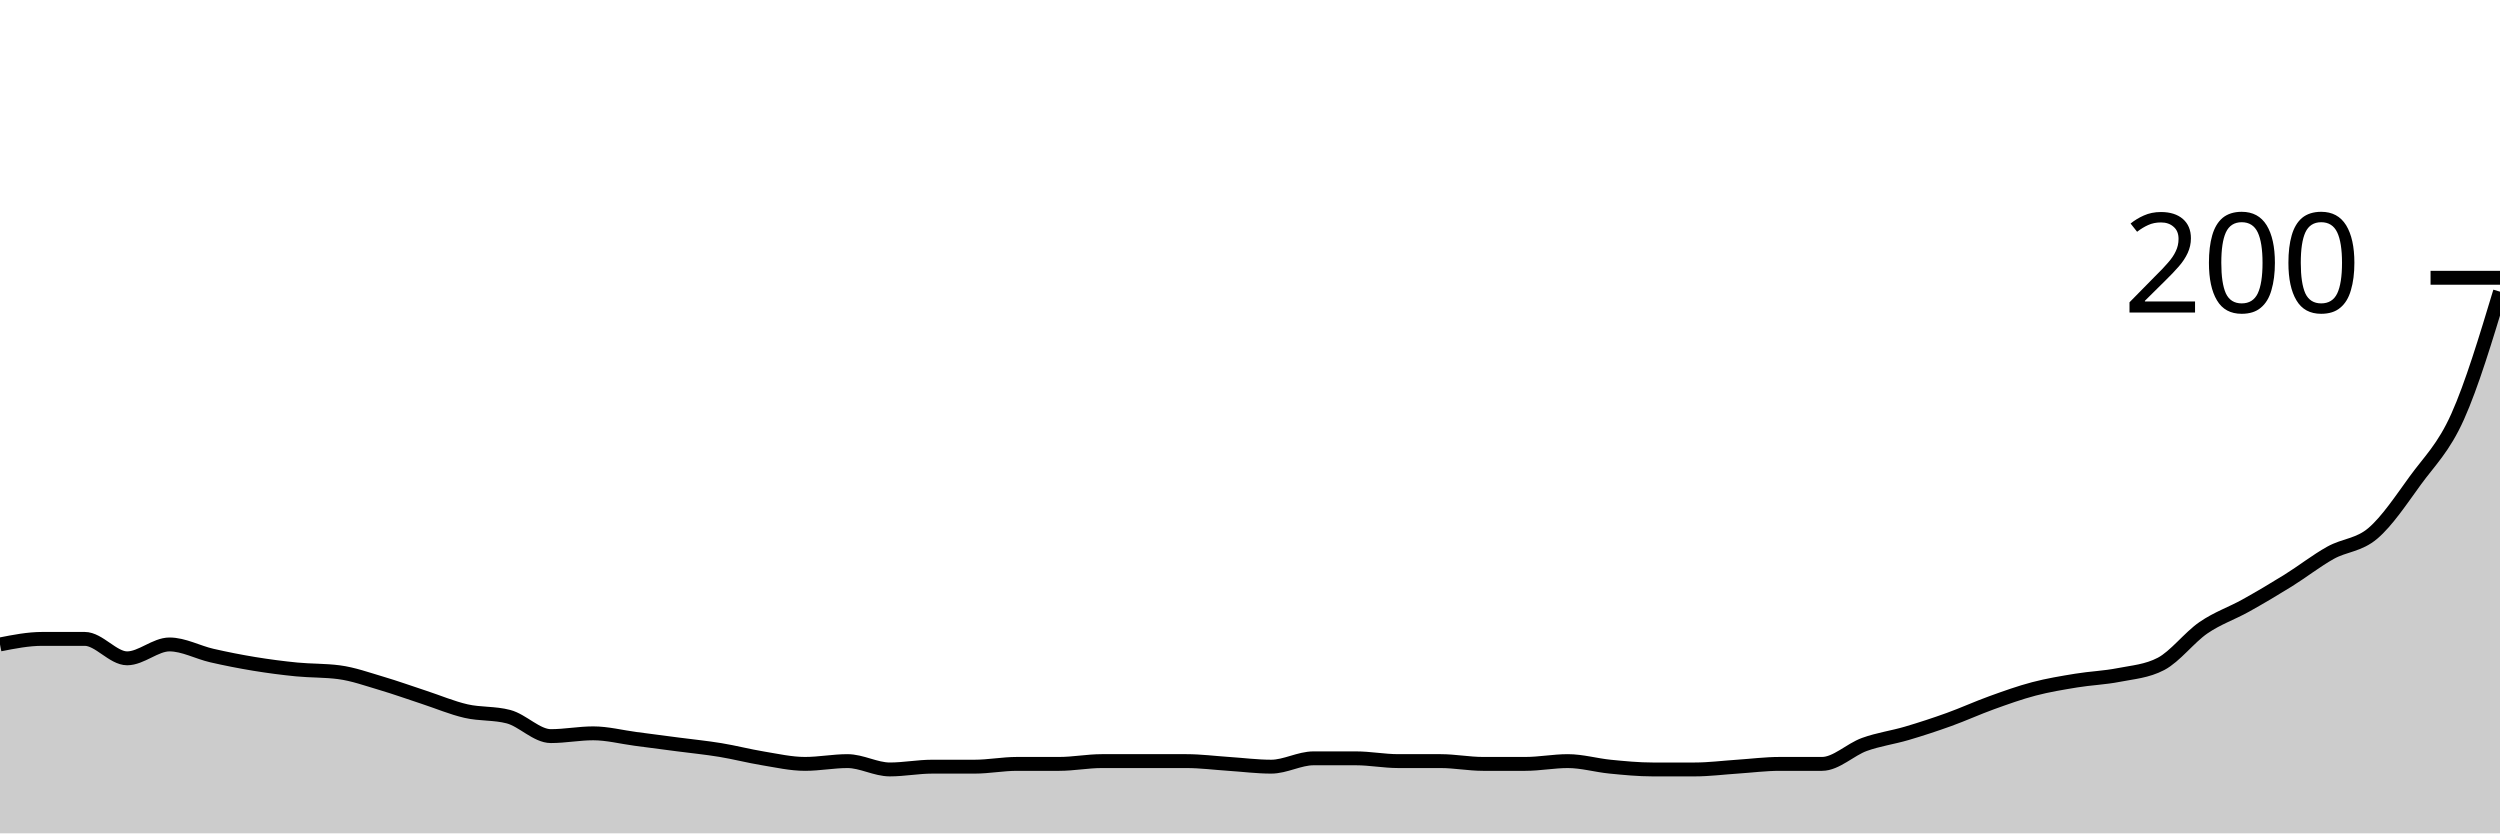
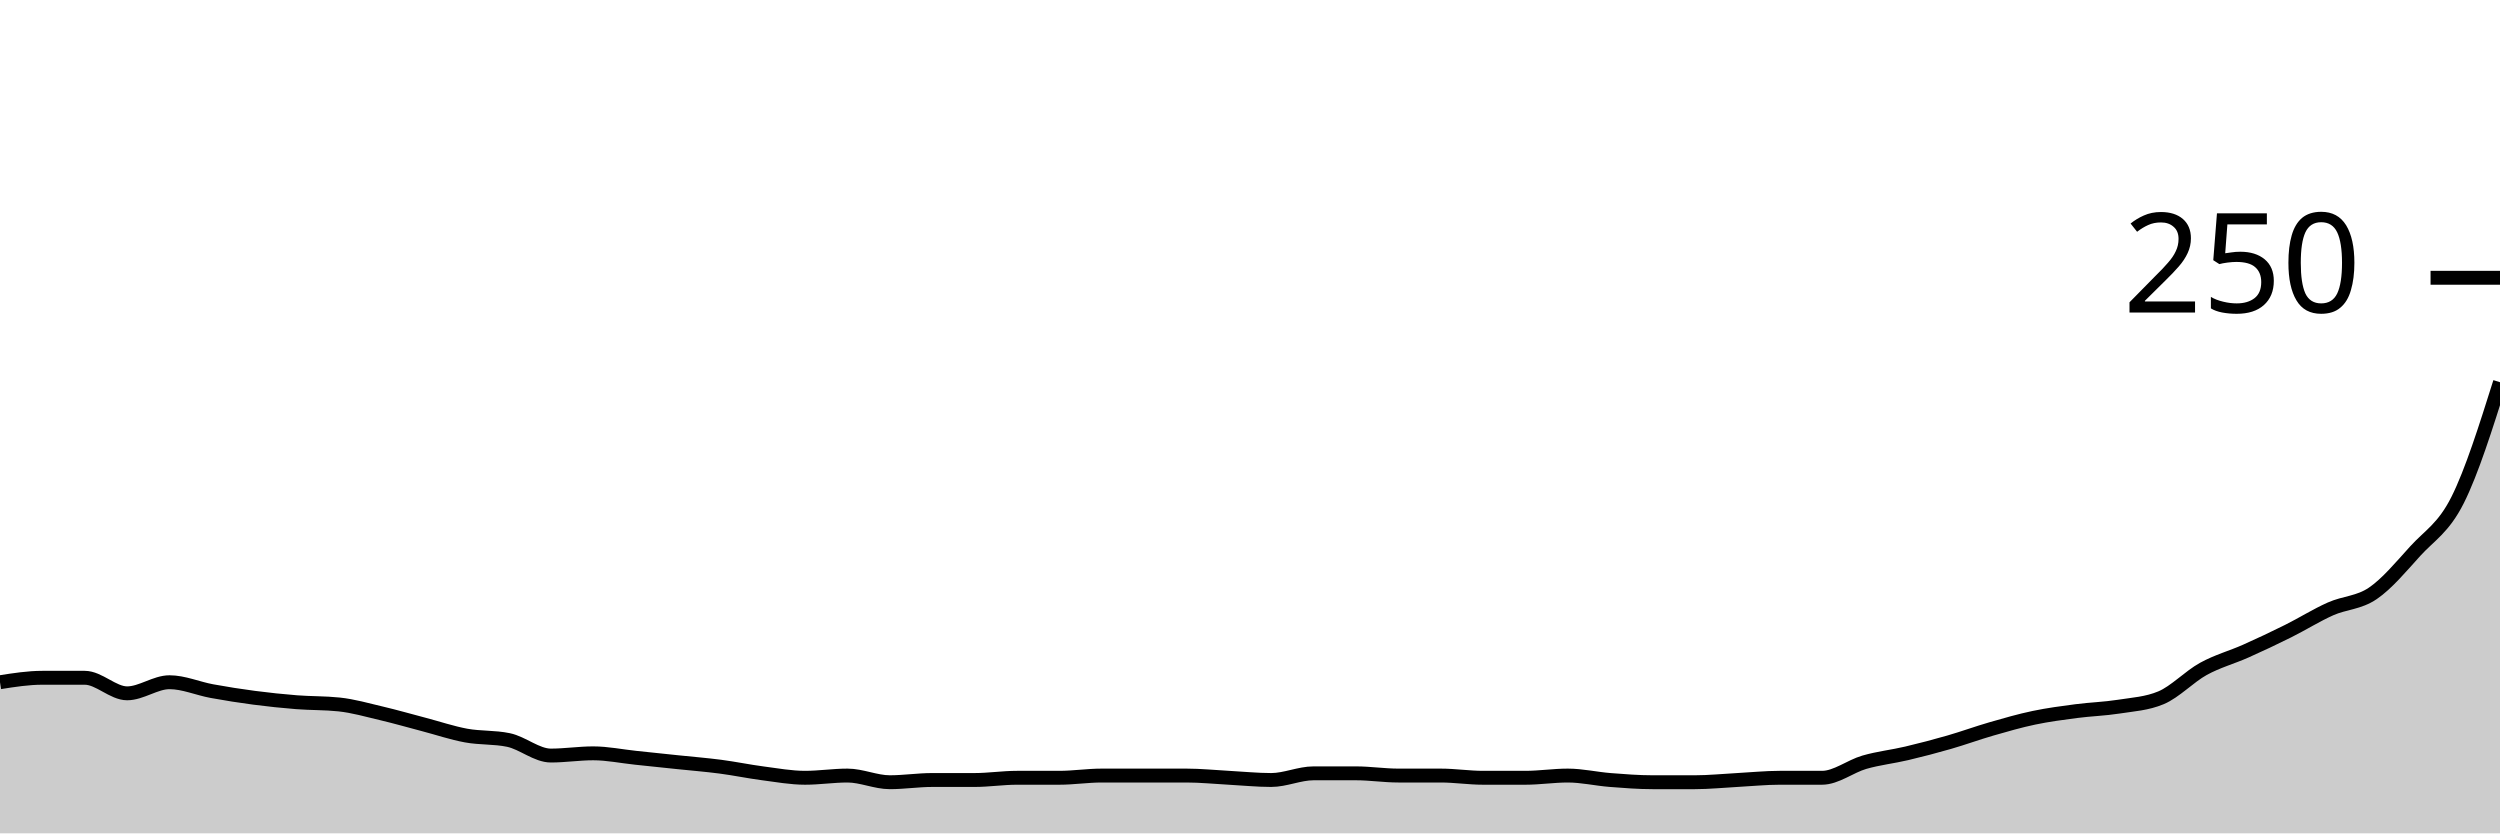
<svg xmlns="http://www.w3.org/2000/svg" viewBox="0 0 180 60">
  <g transform="translate(0,20)">
-     <path class="area" fill="rgba(0, 0, 0, 0.2)" d="M0,26.4C1.017,26.2,2.034,26,3.051,26C4.068,26,5.085,26,6.102,26C7.119,26,8.136,27.4,9.153,27.4C10.169,27.4,11.186,26.4,12.203,26.4C13.22,26.4,14.237,26.967,15.254,27.2C16.271,27.433,17.288,27.633,18.305,27.8C19.322,27.967,20.339,28.1,21.356,28.2C22.373,28.3,23.39,28.267,24.407,28.4C25.424,28.533,26.441,28.9,27.458,29.2C28.475,29.5,29.492,29.867,30.508,30.2C31.525,30.533,32.542,30.967,33.559,31.2C34.576,31.433,35.593,31.333,36.61,31.6C37.627,31.867,38.644,33,39.661,33C40.678,33,41.695,32.8,42.712,32.8C43.729,32.8,44.746,33.067,45.763,33.2C46.78,33.333,47.797,33.467,48.814,33.6C49.831,33.733,50.847,33.833,51.864,34C52.881,34.167,53.898,34.433,54.915,34.6C55.932,34.767,56.949,35,57.966,35C58.983,35,60,34.8,61.017,34.8C62.034,34.8,63.051,35.4,64.068,35.4C65.085,35.4,66.102,35.2,67.119,35.2C68.136,35.2,69.153,35.2,70.169,35.2C71.186,35.2,72.203,35,73.22,35C74.237,35,75.254,35,76.271,35C77.288,35,78.305,34.8,79.322,34.8C80.339,34.8,81.356,34.8,82.373,34.8C83.39,34.8,84.407,34.8,85.424,34.8C86.441,34.8,87.458,34.933,88.475,35C89.492,35.067,90.508,35.2,91.525,35.2C92.542,35.2,93.559,34.6,94.576,34.6C95.593,34.6,96.61,34.6,97.627,34.6C98.644,34.6,99.661,34.8,100.678,34.8C101.695,34.8,102.712,34.8,103.729,34.8C104.746,34.8,105.763,35,106.78,35C107.797,35,108.814,35,109.831,35C110.847,35,111.864,34.8,112.881,34.8C113.898,34.8,114.915,35.1,115.932,35.2C116.949,35.3,117.966,35.4,118.983,35.4C120,35.4,121.017,35.4,122.034,35.4C123.051,35.4,124.068,35.267,125.085,35.2C126.102,35.133,127.119,35,128.136,35C129.153,35,130.169,35,131.186,35C132.203,35,133.22,33.967,134.237,33.6C135.254,33.233,136.271,33.1,137.288,32.8C138.305,32.5,139.322,32.167,140.339,31.8C141.356,31.433,142.373,30.967,143.39,30.6C144.407,30.233,145.424,29.867,146.441,29.6C147.458,29.333,148.475,29.167,149.492,29C150.508,28.833,151.525,28.8,152.542,28.6C153.559,28.4,154.576,28.333,155.593,27.8C156.61,27.267,157.627,25.9,158.644,25.2C159.661,24.5,160.678,24.167,161.695,23.6C162.712,23.033,163.729,22.433,164.746,21.8C165.763,21.167,166.78,20.367,167.797,19.8C168.814,19.233,169.831,19.267,170.847,18.4C171.864,17.533,172.881,16,173.898,14.6C174.915,13.2,175.932,12.267,176.949,10C177.966,7.733,178.983,4.367,180,1L180,40C178.983,40,177.966,40,176.949,40C175.932,40,174.915,40,173.898,40C172.881,40,171.864,40,170.847,40C169.831,40,168.814,40,167.797,40C166.78,40,165.763,40,164.746,40C163.729,40,162.712,40,161.695,40C160.678,40,159.661,40,158.644,40C157.627,40,156.61,40,155.593,40C154.576,40,153.559,40,152.542,40C151.525,40,150.508,40,149.492,40C148.475,40,147.458,40,146.441,40C145.424,40,144.407,40,143.39,40C142.373,40,141.356,40,140.339,40C139.322,40,138.305,40,137.288,40C136.271,40,135.254,40,134.237,40C133.22,40,132.203,40,131.186,40C130.169,40,129.153,40,128.136,40C127.119,40,126.102,40,125.085,40C124.068,40,123.051,40,122.034,40C121.017,40,120,40,118.983,40C117.966,40,116.949,40,115.932,40C114.915,40,113.898,40,112.881,40C111.864,40,110.847,40,109.831,40C108.814,40,107.797,40,106.78,40C105.763,40,104.746,40,103.729,40C102.712,40,101.695,40,100.678,40C99.661,40,98.644,40,97.627,40C96.61,40,95.593,40,94.576,40C93.559,40,92.542,40,91.525,40C90.508,40,89.492,40,88.475,40C87.458,40,86.441,40,85.424,40C84.407,40,83.39,40,82.373,40C81.356,40,80.339,40,79.322,40C78.305,40,77.288,40,76.271,40C75.254,40,74.237,40,73.22,40C72.203,40,71.186,40,70.169,40C69.153,40,68.136,40,67.119,40C66.102,40,65.085,40,64.068,40C63.051,40,62.034,40,61.017,40C60,40,58.983,40,57.966,40C56.949,40,55.932,40,54.915,40C53.898,40,52.881,40,51.864,40C50.847,40,49.831,40,48.814,40C47.797,40,46.78,40,45.763,40C44.746,40,43.729,40,42.712,40C41.695,40,40.678,40,39.661,40C38.644,40,37.627,40,36.61,40C35.593,40,34.576,40,33.559,40C32.542,40,31.525,40,30.508,40C29.492,40,28.475,40,27.458,40C26.441,40,25.424,40,24.407,40C23.39,40,22.373,40,21.356,40C20.339,40,19.322,40,18.305,40C17.288,40,16.271,40,15.254,40C14.237,40,13.22,40,12.203,40C11.186,40,10.169,40,9.153,40C8.136,40,7.119,40,6.102,40C5.085,40,4.068,40,3.051,40C2.034,40,1.017,40,0,40Z" />
-     <path class="line" stroke="black" fill="none" d="M0,26.4C1.017,26.2,2.034,26,3.051,26C4.068,26,5.085,26,6.102,26C7.119,26,8.136,27.4,9.153,27.4C10.169,27.4,11.186,26.4,12.203,26.4C13.22,26.4,14.237,26.967,15.254,27.2C16.271,27.433,17.288,27.633,18.305,27.8C19.322,27.967,20.339,28.1,21.356,28.2C22.373,28.3,23.39,28.267,24.407,28.4C25.424,28.533,26.441,28.9,27.458,29.2C28.475,29.5,29.492,29.867,30.508,30.2C31.525,30.533,32.542,30.967,33.559,31.2C34.576,31.433,35.593,31.333,36.61,31.6C37.627,31.867,38.644,33,39.661,33C40.678,33,41.695,32.8,42.712,32.8C43.729,32.8,44.746,33.067,45.763,33.2C46.78,33.333,47.797,33.467,48.814,33.6C49.831,33.733,50.847,33.833,51.864,34C52.881,34.167,53.898,34.433,54.915,34.6C55.932,34.767,56.949,35,57.966,35C58.983,35,60,34.8,61.017,34.8C62.034,34.8,63.051,35.4,64.068,35.4C65.085,35.4,66.102,35.2,67.119,35.2C68.136,35.2,69.153,35.2,70.169,35.2C71.186,35.2,72.203,35,73.22,35C74.237,35,75.254,35,76.271,35C77.288,35,78.305,34.8,79.322,34.8C80.339,34.8,81.356,34.8,82.373,34.8C83.39,34.8,84.407,34.8,85.424,34.8C86.441,34.8,87.458,34.933,88.475,35C89.492,35.067,90.508,35.2,91.525,35.2C92.542,35.2,93.559,34.6,94.576,34.6C95.593,34.6,96.61,34.6,97.627,34.6C98.644,34.6,99.661,34.8,100.678,34.8C101.695,34.8,102.712,34.8,103.729,34.8C104.746,34.8,105.763,35,106.78,35C107.797,35,108.814,35,109.831,35C110.847,35,111.864,34.8,112.881,34.8C113.898,34.8,114.915,35.1,115.932,35.2C116.949,35.3,117.966,35.4,118.983,35.4C120,35.4,121.017,35.4,122.034,35.4C123.051,35.4,124.068,35.267,125.085,35.2C126.102,35.133,127.119,35,128.136,35C129.153,35,130.169,35,131.186,35C132.203,35,133.22,33.967,134.237,33.6C135.254,33.233,136.271,33.1,137.288,32.8C138.305,32.5,139.322,32.167,140.339,31.8C141.356,31.433,142.373,30.967,143.39,30.6C144.407,30.233,145.424,29.867,146.441,29.6C147.458,29.333,148.475,29.167,149.492,29C150.508,28.833,151.525,28.8,152.542,28.6C153.559,28.4,154.576,28.333,155.593,27.8C156.61,27.267,157.627,25.9,158.644,25.2C159.661,24.5,160.678,24.167,161.695,23.6C162.712,23.033,163.729,22.433,164.746,21.8C165.763,21.167,166.78,20.367,167.797,19.8C168.814,19.233,169.831,19.267,170.847,18.4C171.864,17.533,172.881,16,173.898,14.6C174.915,13.2,175.932,12.267,176.949,10C177.966,7.733,178.983,4.367,180,1" />
+     <path class="area" fill="rgba(0, 0, 0, 0.2)" d="M0,29.12C1.017,28.96,2.034,28.8,3.051,28.8C4.068,28.8,5.085,28.8,6.102,28.8C7.119,28.8,8.136,29.92,9.153,29.92C10.169,29.92,11.186,29.12,12.203,29.12C13.22,29.12,14.237,29.573,15.254,29.76C16.271,29.947,17.288,30.107,18.305,30.24C19.322,30.373,20.339,30.48,21.356,30.56C22.373,30.64,23.39,30.613,24.407,30.72C25.424,30.827,26.441,31.12,27.458,31.36C28.475,31.6,29.492,31.893,30.508,32.16C31.525,32.427,32.542,32.773,33.559,32.96C34.576,33.147,35.593,33.067,36.61,33.28C37.627,33.493,38.644,34.4,39.661,34.4C40.678,34.4,41.695,34.24,42.712,34.24C43.729,34.24,44.746,34.453,45.763,34.56C46.78,34.667,47.797,34.773,48.814,34.88C49.831,34.987,50.847,35.067,51.864,35.2C52.881,35.333,53.898,35.547,54.915,35.68C55.932,35.813,56.949,36,57.966,36C58.983,36,60,35.84,61.017,35.84C62.034,35.84,63.051,36.32,64.068,36.32C65.085,36.32,66.102,36.16,67.119,36.16C68.136,36.16,69.153,36.16,70.169,36.16C71.186,36.16,72.203,36,73.22,36C74.237,36,75.254,36,76.271,36C77.288,36,78.305,35.84,79.322,35.84C80.339,35.84,81.356,35.84,82.373,35.84C83.39,35.84,84.407,35.84,85.424,35.84C86.441,35.84,87.458,35.947,88.475,36C89.492,36.053,90.508,36.16,91.525,36.16C92.542,36.16,93.559,35.68,94.576,35.68C95.593,35.68,96.61,35.68,97.627,35.68C98.644,35.68,99.661,35.84,100.678,35.84C101.695,35.84,102.712,35.84,103.729,35.84C104.746,35.84,105.763,36,106.78,36C107.797,36,108.814,36,109.831,36C110.847,36,111.864,35.84,112.881,35.84C113.898,35.84,114.915,36.08,115.932,36.16C116.949,36.24,117.966,36.32,118.983,36.32C120,36.32,121.017,36.32,122.034,36.32C123.051,36.32,124.068,36.213,125.085,36.16C126.102,36.107,127.119,36,128.136,36C129.153,36,130.169,36,131.186,36C132.203,36,133.22,35.173,134.237,34.88C135.254,34.587,136.271,34.48,137.288,34.24C138.305,34,139.322,33.733,140.339,33.44C141.356,33.147,142.373,32.773,143.39,32.48C144.407,32.187,145.424,31.893,146.441,31.68C147.458,31.467,148.475,31.333,149.492,31.2C150.508,31.067,151.525,31.04,152.542,30.88C153.559,30.72,154.576,30.667,155.593,30.24C156.61,29.813,157.627,28.72,158.644,28.16C159.661,27.6,160.678,27.333,161.695,26.88C162.712,26.427,163.729,25.947,164.746,25.44C165.763,24.933,166.78,24.293,167.797,23.84C168.814,23.387,169.831,23.413,170.847,22.72C171.864,22.027,172.881,20.8,173.898,19.68C174.915,18.56,175.932,18.027,176.949,16C177.966,13.973,178.983,10.747,180,7.52L180,40C178.983,40,177.966,40,176.949,40C175.932,40,174.915,40,173.898,40C172.881,40,171.864,40,170.847,40C169.831,40,168.814,40,167.797,40C166.78,40,165.763,40,164.746,40C163.729,40,162.712,40,161.695,40C160.678,40,159.661,40,158.644,40C157.627,40,156.61,40,155.593,40C154.576,40,153.559,40,152.542,40C151.525,40,150.508,40,149.492,40C148.475,40,147.458,40,146.441,40C145.424,40,144.407,40,143.39,40C142.373,40,141.356,40,140.339,40C139.322,40,138.305,40,137.288,40C136.271,40,135.254,40,134.237,40C133.22,40,132.203,40,131.186,40C130.169,40,129.153,40,128.136,40C127.119,40,126.102,40,125.085,40C124.068,40,123.051,40,122.034,40C121.017,40,120,40,118.983,40C117.966,40,116.949,40,115.932,40C114.915,40,113.898,40,112.881,40C111.864,40,110.847,40,109.831,40C108.814,40,107.797,40,106.78,40C105.763,40,104.746,40,103.729,40C102.712,40,101.695,40,100.678,40C99.661,40,98.644,40,97.627,40C96.61,40,95.593,40,94.576,40C93.559,40,92.542,40,91.525,40C90.508,40,89.492,40,88.475,40C87.458,40,86.441,40,85.424,40C84.407,40,83.39,40,82.373,40C81.356,40,80.339,40,79.322,40C78.305,40,77.288,40,76.271,40C75.254,40,74.237,40,73.22,40C72.203,40,71.186,40,70.169,40C69.153,40,68.136,40,67.119,40C66.102,40,65.085,40,64.068,40C63.051,40,62.034,40,61.017,40C60,40,58.983,40,57.966,40C56.949,40,55.932,40,54.915,40C53.898,40,52.881,40,51.864,40C50.847,40,49.831,40,48.814,40C47.797,40,46.78,40,45.763,40C44.746,40,43.729,40,42.712,40C41.695,40,40.678,40,39.661,40C38.644,40,37.627,40,36.61,40C35.593,40,34.576,40,33.559,40C32.542,40,31.525,40,30.508,40C29.492,40,28.475,40,27.458,40C26.441,40,25.424,40,24.407,40C23.39,40,22.373,40,21.356,40C20.339,40,19.322,40,18.305,40C17.288,40,16.271,40,15.254,40C14.237,40,13.22,40,12.203,40C11.186,40,10.169,40,9.153,40C8.136,40,7.119,40,6.102,40C5.085,40,4.068,40,3.051,40C2.034,40,1.017,40,0,40Z" />
+     <path class="line" stroke="black" fill="none" d="M0,29.12C1.017,28.96,2.034,28.8,3.051,28.8C4.068,28.8,5.085,28.8,6.102,28.8C7.119,28.8,8.136,29.92,9.153,29.92C10.169,29.92,11.186,29.12,12.203,29.12C13.22,29.12,14.237,29.573,15.254,29.76C16.271,29.947,17.288,30.107,18.305,30.24C19.322,30.373,20.339,30.48,21.356,30.56C22.373,30.64,23.39,30.613,24.407,30.72C25.424,30.827,26.441,31.12,27.458,31.36C28.475,31.6,29.492,31.893,30.508,32.16C31.525,32.427,32.542,32.773,33.559,32.96C34.576,33.147,35.593,33.067,36.61,33.28C37.627,33.493,38.644,34.4,39.661,34.4C40.678,34.4,41.695,34.24,42.712,34.24C43.729,34.24,44.746,34.453,45.763,34.56C46.78,34.667,47.797,34.773,48.814,34.88C49.831,34.987,50.847,35.067,51.864,35.2C52.881,35.333,53.898,35.547,54.915,35.68C55.932,35.813,56.949,36,57.966,36C58.983,36,60,35.84,61.017,35.84C62.034,35.84,63.051,36.32,64.068,36.32C65.085,36.32,66.102,36.16,67.119,36.16C68.136,36.16,69.153,36.16,70.169,36.16C71.186,36.16,72.203,36,73.22,36C74.237,36,75.254,36,76.271,36C77.288,36,78.305,35.84,79.322,35.84C80.339,35.84,81.356,35.84,82.373,35.84C83.39,35.84,84.407,35.84,85.424,35.84C86.441,35.84,87.458,35.947,88.475,36C89.492,36.053,90.508,36.16,91.525,36.16C92.542,36.16,93.559,35.68,94.576,35.68C95.593,35.68,96.61,35.68,97.627,35.68C98.644,35.68,99.661,35.84,100.678,35.84C101.695,35.84,102.712,35.84,103.729,35.84C104.746,35.84,105.763,36,106.78,36C107.797,36,108.814,36,109.831,36C110.847,36,111.864,35.84,112.881,35.84C113.898,35.84,114.915,36.08,115.932,36.16C116.949,36.24,117.966,36.32,118.983,36.32C120,36.32,121.017,36.32,122.034,36.32C123.051,36.32,124.068,36.213,125.085,36.16C126.102,36.107,127.119,36,128.136,36C129.153,36,130.169,36,131.186,36C132.203,36,133.22,35.173,134.237,34.88C135.254,34.587,136.271,34.48,137.288,34.24C138.305,34,139.322,33.733,140.339,33.44C141.356,33.147,142.373,32.773,143.39,32.48C144.407,32.187,145.424,31.893,146.441,31.68C147.458,31.467,148.475,31.333,149.492,31.2C150.508,31.067,151.525,31.04,152.542,30.88C153.559,30.72,154.576,30.667,155.593,30.24C156.61,29.813,157.627,28.72,158.644,28.16C159.661,27.6,160.678,27.333,161.695,26.88C162.712,26.427,163.729,25.947,164.746,25.44C165.763,24.933,166.78,24.293,167.797,23.84C168.814,23.387,169.831,23.413,170.847,22.72C171.864,22.027,172.881,20.8,173.898,19.68C174.915,18.56,175.932,18.027,176.949,16C177.966,13.973,178.983,10.747,180,7.52" />
    <path class="axis-ceiling" stroke-width="1" stroke="black" fill="none" d="M175,0L180,0" />
-     <text class="axis-ceiling-label" font-family="sans-serif" text-anchor="end" font-size="10px" x="170" y="2.5">200</text>
+     <text class="axis-ceiling-label" font-family="sans-serif" text-anchor="end" font-size="10px" x="170" y="2.5">250</text>
  </g>
</svg>
